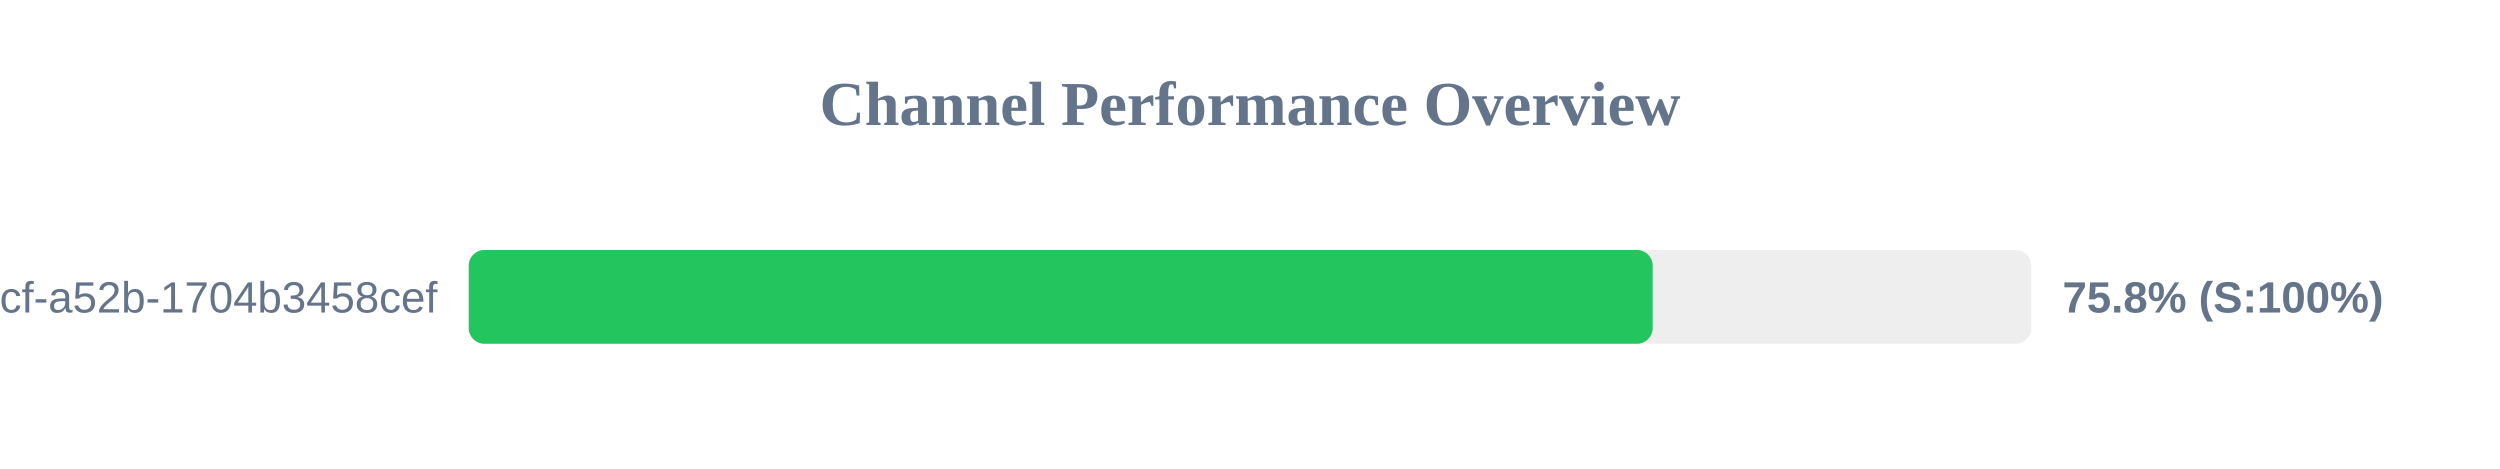
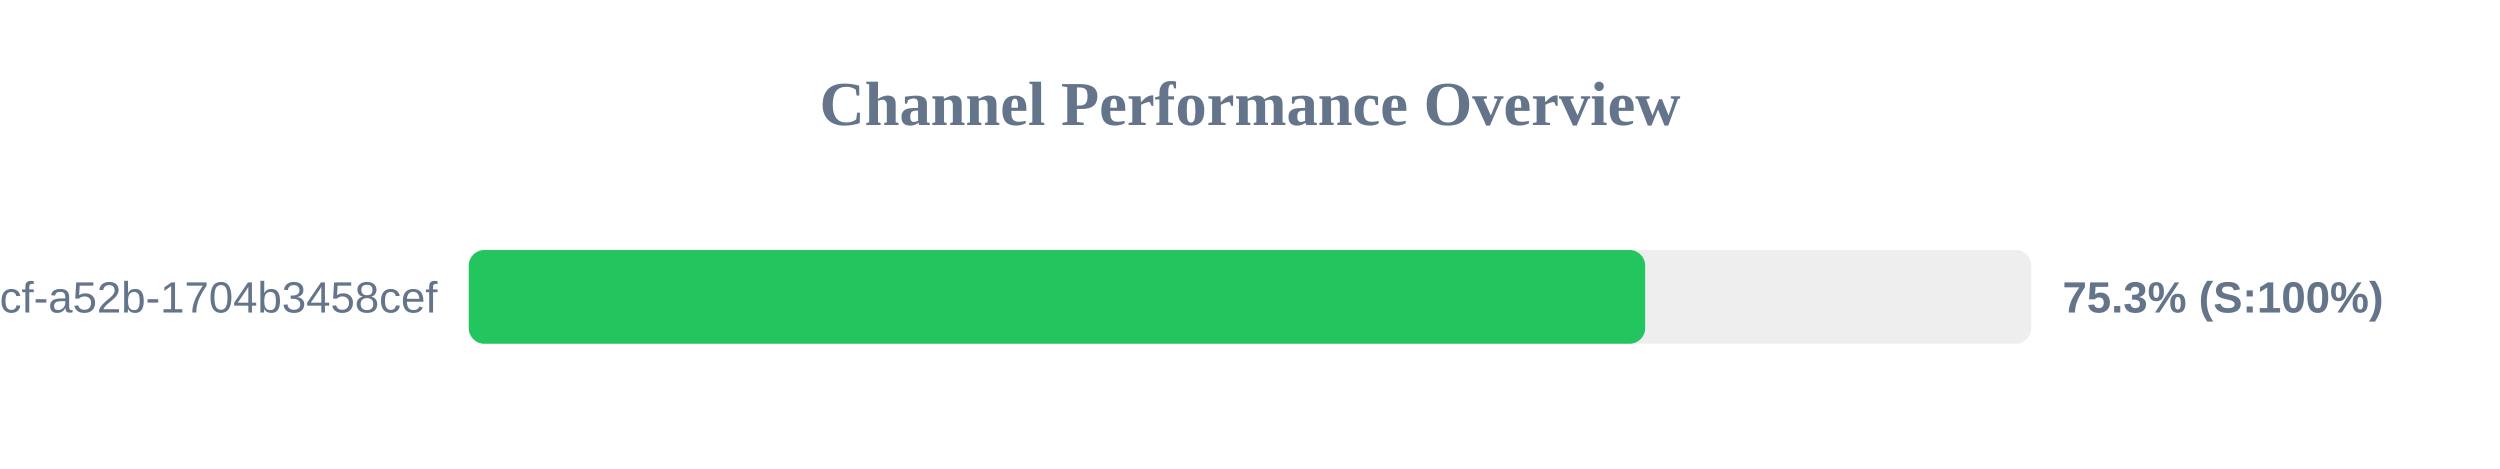
<svg xmlns="http://www.w3.org/2000/svg" width="800" height="150" version="1.1">
  <style>
        .row { font: 14px Arial; fill: #64748b; }
        .score { font: bold 14px Arial; fill: #64748b; }
    </style>
  <text x="400" y="40" text-anchor="middle" font-size="20px" font-weight="bold" fill="#64748b">Channel Performance Overview</text>
  <rect x="150" y="80" width="500" height="30" fill="#eee" rx="5" />
-   <rect x="150" y="80" width="378.85" height="30" fill="#22c55e" rx="5" />
+   <rect x="150" y="80" width="376.45" height="30" fill="#22c55e" rx="5" />
  <text x="140" y="100" text-anchor="end" class="row">?uuid=0cb527d9-6117-4bcf-a52b-1704b3458cef</text>
-   <text x="660" y="100" text-anchor="start" class="score">75.8% (S:100%)</text>
+   <text x="660" y="100" text-anchor="start" class="score">75.3% (S:100%)</text>
</svg>
